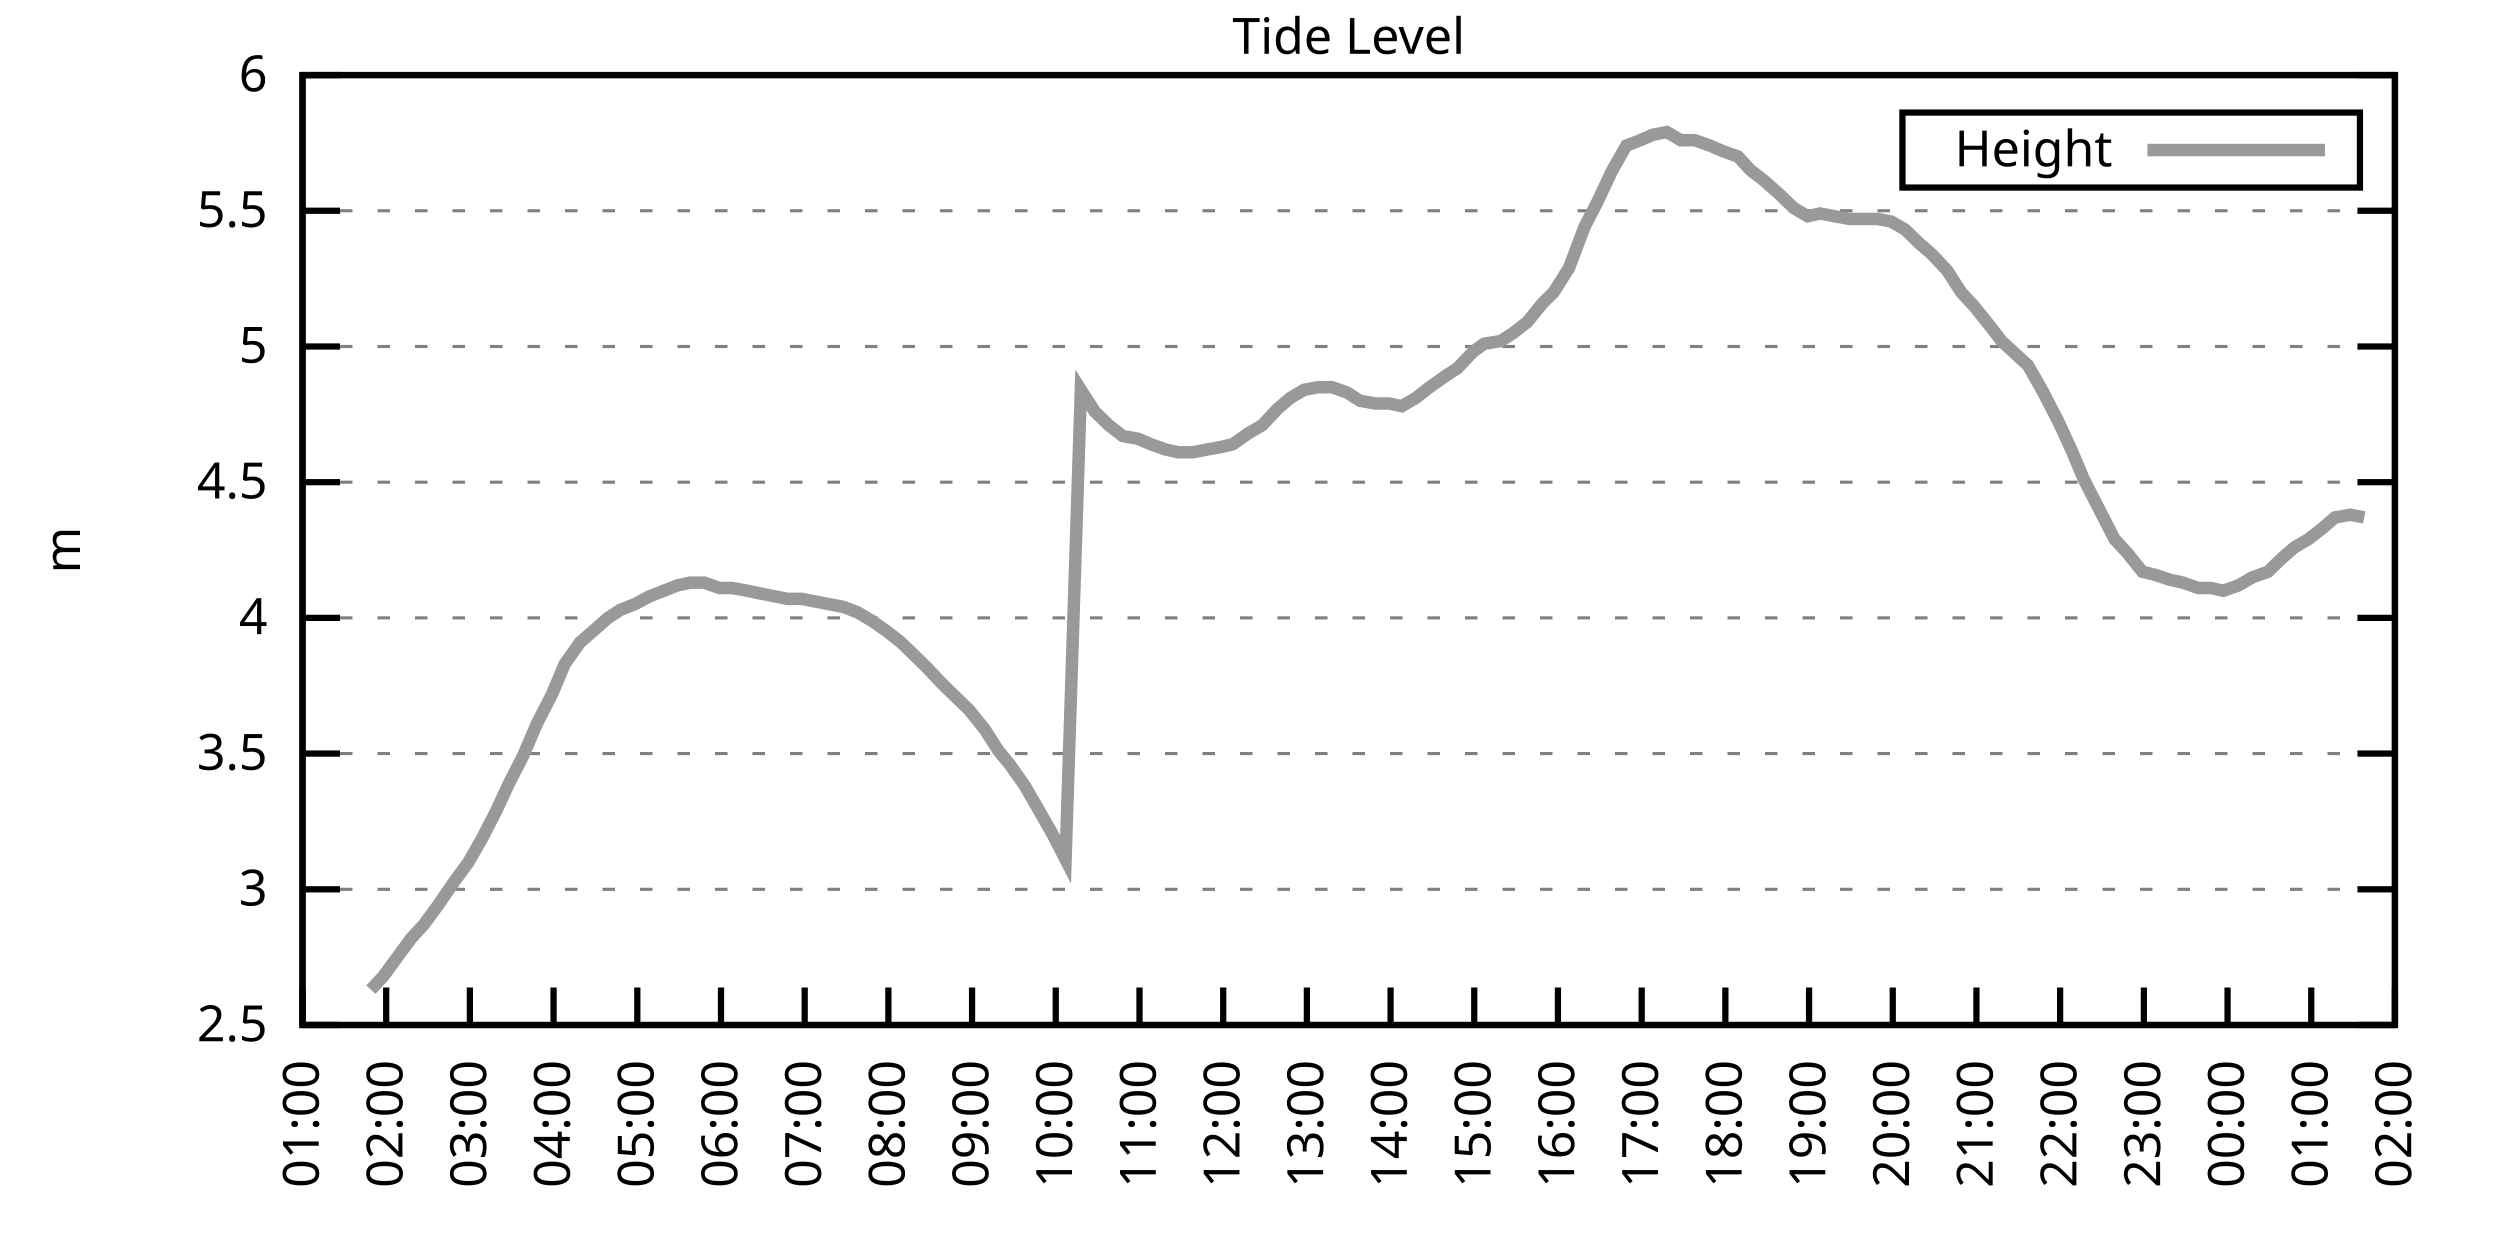
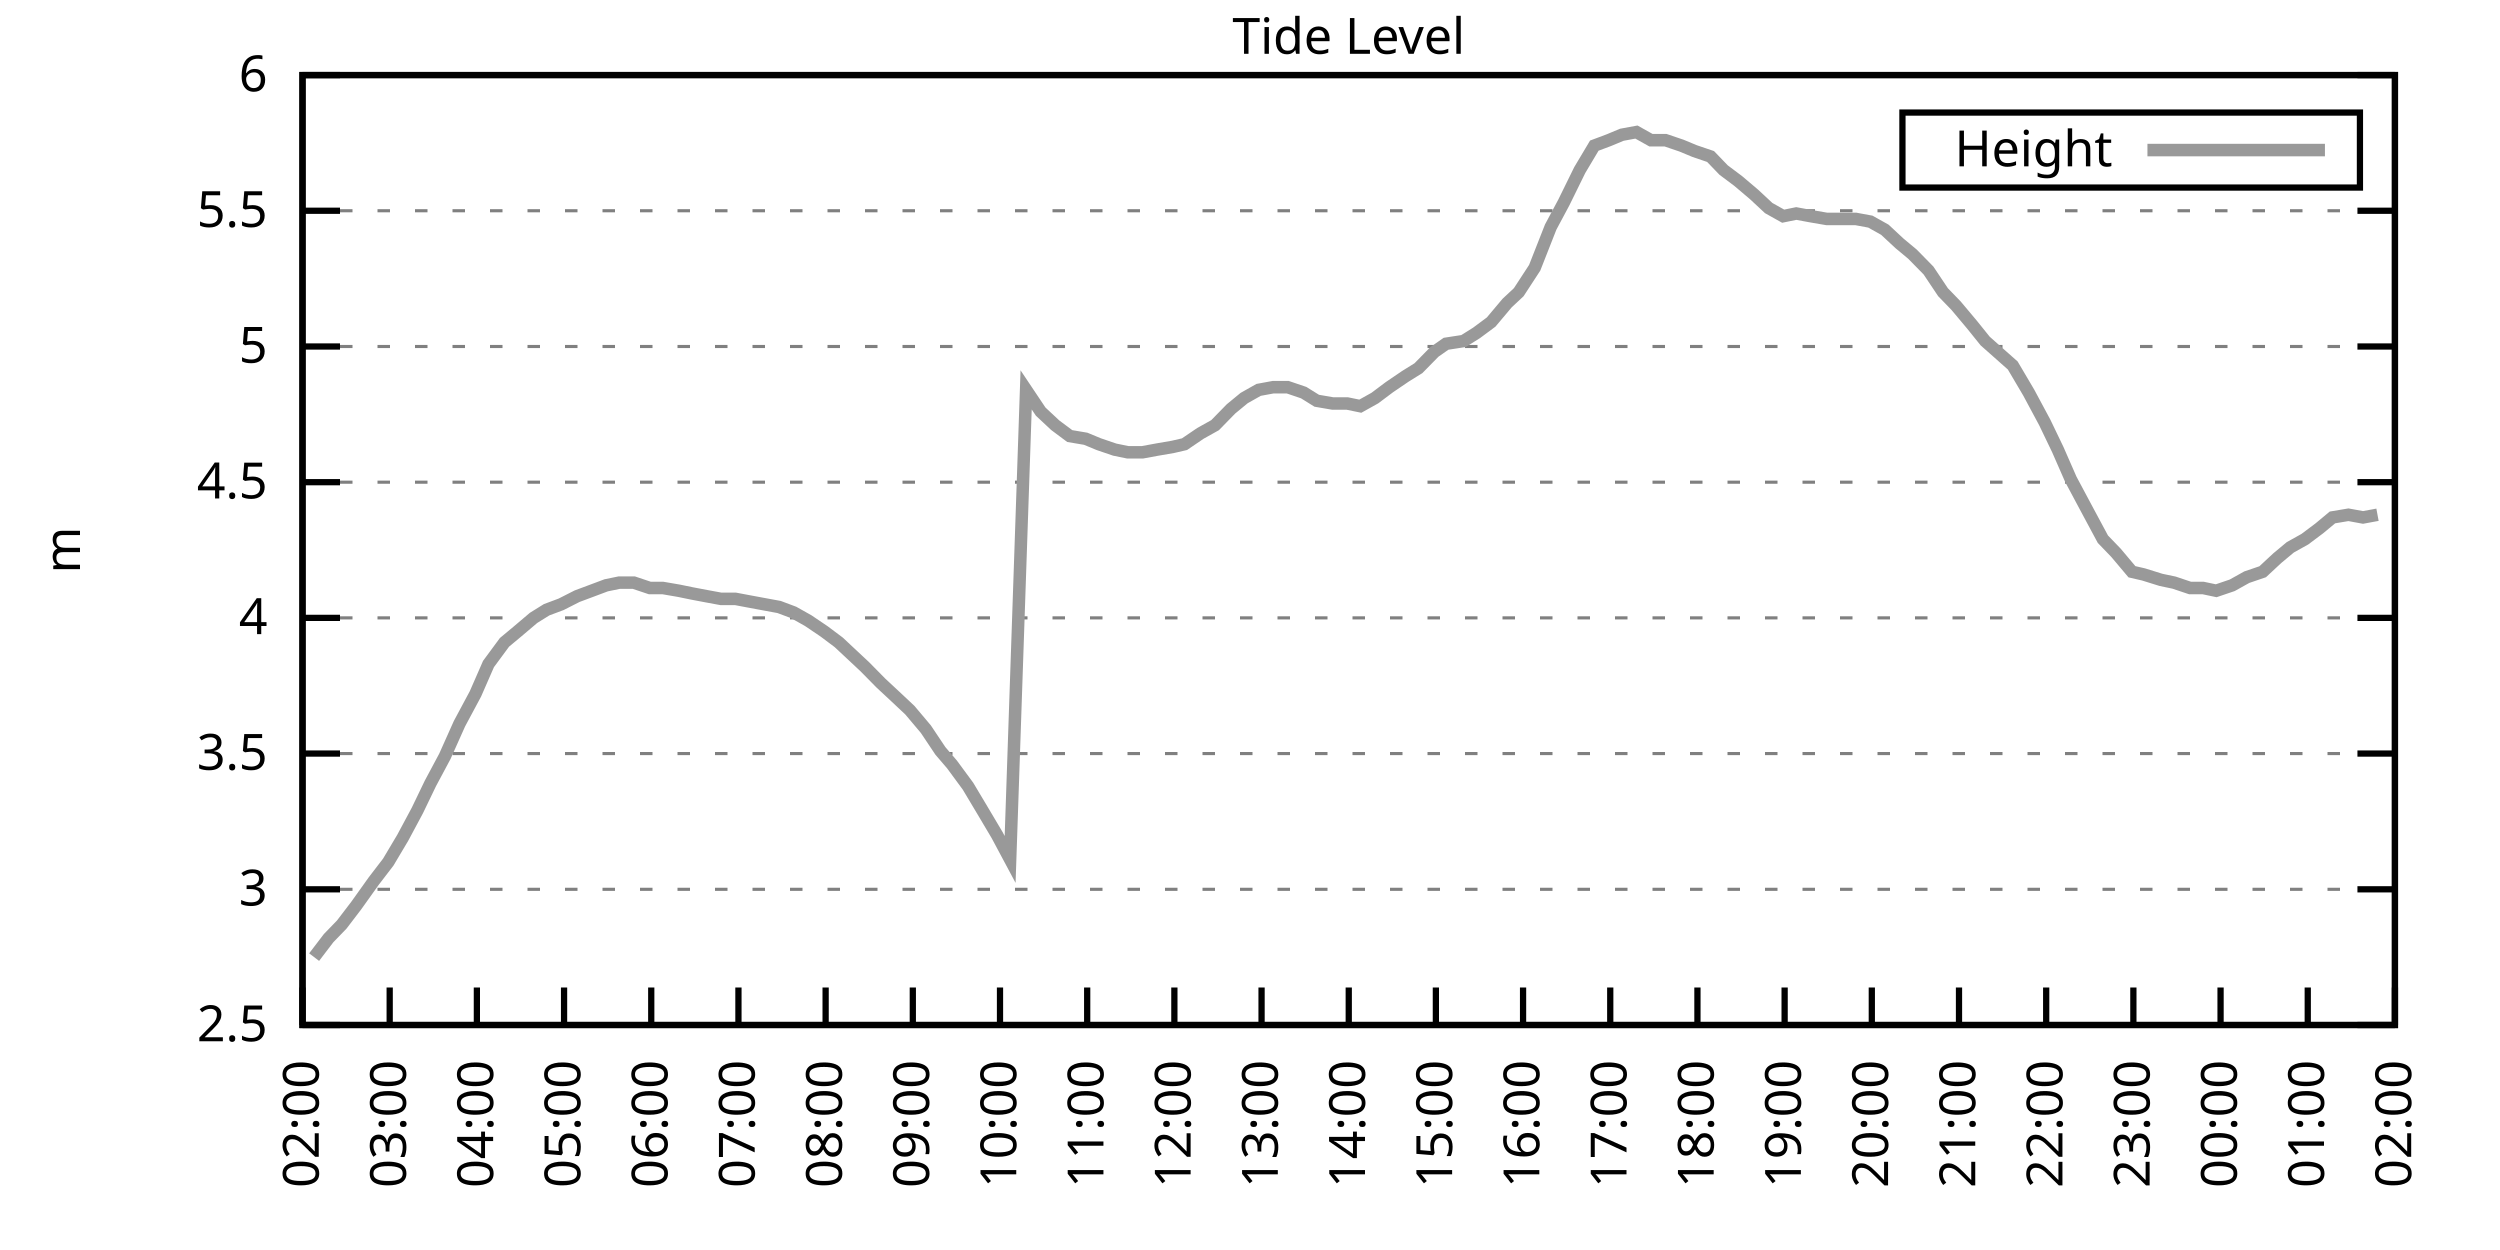
<svg xmlns="http://www.w3.org/2000/svg" xmlns:xlink="http://www.w3.org/1999/xlink" width="400" height="200" viewBox="0 0 400 200">
  <g id="gnuplot_canvas">
    <rect x="0" y="0" width="400" height="200" fill="none" />
    <defs>
      <circle id="gpDot" r="0.5" stroke-width="0.5" stroke="currentColor" />
      <path id="gpPt0" stroke-width="0.333" stroke="currentColor" d="M-1,0 h2 M0,-1 v2" />
      <path id="gpPt1" stroke-width="0.333" stroke="currentColor" d="M-1,-1 L1,1 M1,-1 L-1,1" />
      <path id="gpPt2" stroke-width="0.333" stroke="currentColor" d="M-1,0 L1,0 M0,-1 L0,1 M-1,-1 L1,1 M-1,1 L1,-1" />
      <rect id="gpPt3" stroke-width="0.333" stroke="currentColor" x="-1" y="-1" width="2" height="2" />
      <rect id="gpPt4" stroke-width="0.333" stroke="currentColor" fill="currentColor" x="-1" y="-1" width="2" height="2" />
      <circle id="gpPt5" stroke-width="0.333" stroke="currentColor" cx="0" cy="0" r="1" />
      <use xlink:href="#gpPt5" id="gpPt6" fill="currentColor" stroke="none" />
      <path id="gpPt7" stroke-width="0.333" stroke="currentColor" d="M0,-1.33 L-1.33,0.67 L1.33,0.67 z" />
      <use xlink:href="#gpPt7" id="gpPt8" fill="currentColor" stroke="none" />
      <use xlink:href="#gpPt7" id="gpPt9" stroke="currentColor" transform="rotate(180)" />
      <use xlink:href="#gpPt9" id="gpPt10" fill="currentColor" stroke="none" />
      <use xlink:href="#gpPt3" id="gpPt11" stroke="currentColor" transform="rotate(45)" />
      <use xlink:href="#gpPt11" id="gpPt12" fill="currentColor" stroke="none" />
      <path id="gpPt13" stroke-width="0.333" stroke="currentColor" d="M0,1.330 L1.265,0.411 L0.782,-1.067 L-0.782,-1.076 L-1.265,0.411 z" />
      <use xlink:href="#gpPt13" id="gpPt14" fill="currentColor" stroke="none" />
      <filter id="textbox" filterUnits="objectBoundingBox" x="0" y="0" height="1" width="1">
        <feFlood flood-color="white" flood-opacity="1" result="bgnd" />
        <feComposite in="SourceGraphic" in2="bgnd" operator="atop" />
      </filter>
      <filter id="greybox" filterUnits="objectBoundingBox" x="0" y="0" height="1" width="1">
        <feFlood flood-color="lightgrey" flood-opacity="1" result="grey" />
        <feComposite in="SourceGraphic" in2="grey" operator="atop" />
      </filter>
    </defs>
    <g fill="none" color="white" stroke="currentColor" stroke-width="1.00" stroke-linecap="butt" stroke-linejoin="miter">
</g>
    <g fill="none" color="black" stroke="currentColor" stroke-width="1.00" stroke-linecap="butt" stroke-linejoin="miter">
      <g stroke="none" shape-rendering="crispEdges">
        <polygon fill="rgb(255, 255, 255)" points="48.40,164.00 383.18,164.00 383.18,12.02 48.40,12.02 " />
      </g>
    </g>
    <g fill="none" color="black" stroke="currentColor" stroke-width="1.00" stroke-linecap="butt" stroke-linejoin="miter">
</g>
    <g fill="none" color="black" stroke="black" stroke-width="0.50" stroke-linecap="butt" stroke-linejoin="miter">
</g>
    <g fill="none" color="gray" stroke="currentColor" stroke-width="0.50" stroke-linecap="butt" stroke-linejoin="miter">
      <path stroke="gray" stroke-dasharray="2,4" class="gridline" d="M48.40,164.00 L383.19,164.00  " />
    </g>
    <g fill="none" color="gray" stroke="gray" stroke-width="1.00" stroke-linecap="butt" stroke-linejoin="miter">
</g>
    <g fill="none" color="black" stroke="currentColor" stroke-width="1.00" stroke-linecap="butt" stroke-linejoin="miter">
      <path stroke="black" d="M48.40,164.00 L54.40,164.00 M383.19,164.00 L377.19,164.00  " />
      <g transform="translate(42.80,166.60)" stroke="none" fill="black" font-family="Sans" font-size="8.00" text-anchor="end">
        <text>
          <tspan font-family="Sans"> 2.5</tspan>
        </text>
      </g>
    </g>
    <g fill="none" color="black" stroke="currentColor" stroke-width="1.00" stroke-linecap="butt" stroke-linejoin="miter">
</g>
    <g fill="none" color="black" stroke="black" stroke-width="0.50" stroke-linecap="butt" stroke-linejoin="miter">
</g>
    <g fill="none" color="gray" stroke="currentColor" stroke-width="0.50" stroke-linecap="butt" stroke-linejoin="miter">
      <path stroke="gray" stroke-dasharray="2,4" class="gridline" d="M48.40,142.29 L383.19,142.29  " />
    </g>
    <g fill="none" color="gray" stroke="gray" stroke-width="1.00" stroke-linecap="butt" stroke-linejoin="miter">
</g>
    <g fill="none" color="black" stroke="currentColor" stroke-width="1.00" stroke-linecap="butt" stroke-linejoin="miter">
      <path stroke="black" d="M48.40,142.29 L54.40,142.29 M383.19,142.29 L377.19,142.29  " />
      <g transform="translate(42.80,144.89)" stroke="none" fill="black" font-family="Sans" font-size="8.00" text-anchor="end">
        <text>
          <tspan font-family="Sans"> 3</tspan>
        </text>
      </g>
    </g>
    <g fill="none" color="black" stroke="currentColor" stroke-width="1.00" stroke-linecap="butt" stroke-linejoin="miter">
</g>
    <g fill="none" color="black" stroke="black" stroke-width="0.50" stroke-linecap="butt" stroke-linejoin="miter">
</g>
    <g fill="none" color="gray" stroke="currentColor" stroke-width="0.50" stroke-linecap="butt" stroke-linejoin="miter">
      <path stroke="gray" stroke-dasharray="2,4" class="gridline" d="M48.40,120.57 L383.19,120.57  " />
    </g>
    <g fill="none" color="gray" stroke="gray" stroke-width="1.00" stroke-linecap="butt" stroke-linejoin="miter">
</g>
    <g fill="none" color="black" stroke="currentColor" stroke-width="1.00" stroke-linecap="butt" stroke-linejoin="miter">
      <path stroke="black" d="M48.40,120.57 L54.40,120.57 M383.19,120.57 L377.19,120.57  " />
      <g transform="translate(42.80,123.17)" stroke="none" fill="black" font-family="Sans" font-size="8.00" text-anchor="end">
        <text>
          <tspan font-family="Sans"> 3.5</tspan>
        </text>
      </g>
    </g>
    <g fill="none" color="black" stroke="currentColor" stroke-width="1.00" stroke-linecap="butt" stroke-linejoin="miter">
</g>
    <g fill="none" color="black" stroke="black" stroke-width="0.50" stroke-linecap="butt" stroke-linejoin="miter">
</g>
    <g fill="none" color="gray" stroke="currentColor" stroke-width="0.50" stroke-linecap="butt" stroke-linejoin="miter">
      <path stroke="gray" stroke-dasharray="2,4" class="gridline" d="M48.40,98.86 L383.19,98.86  " />
    </g>
    <g fill="none" color="gray" stroke="gray" stroke-width="1.00" stroke-linecap="butt" stroke-linejoin="miter">
</g>
    <g fill="none" color="black" stroke="currentColor" stroke-width="1.00" stroke-linecap="butt" stroke-linejoin="miter">
      <path stroke="black" d="M48.40,98.86 L54.40,98.86 M383.19,98.86 L377.19,98.86  " />
      <g transform="translate(42.80,101.46)" stroke="none" fill="black" font-family="Sans" font-size="8.00" text-anchor="end">
        <text>
          <tspan font-family="Sans"> 4</tspan>
        </text>
      </g>
    </g>
    <g fill="none" color="black" stroke="currentColor" stroke-width="1.00" stroke-linecap="butt" stroke-linejoin="miter">
</g>
    <g fill="none" color="black" stroke="black" stroke-width="0.50" stroke-linecap="butt" stroke-linejoin="miter">
</g>
    <g fill="none" color="gray" stroke="currentColor" stroke-width="0.50" stroke-linecap="butt" stroke-linejoin="miter">
      <path stroke="gray" stroke-dasharray="2,4" class="gridline" d="M48.40,77.15 L383.19,77.15  " />
    </g>
    <g fill="none" color="gray" stroke="gray" stroke-width="1.00" stroke-linecap="butt" stroke-linejoin="miter">
</g>
    <g fill="none" color="black" stroke="currentColor" stroke-width="1.00" stroke-linecap="butt" stroke-linejoin="miter">
      <path stroke="black" d="M48.40,77.15 L54.40,77.15 M383.19,77.15 L377.19,77.15  " />
      <g transform="translate(42.80,79.75)" stroke="none" fill="black" font-family="Sans" font-size="8.00" text-anchor="end">
        <text>
          <tspan font-family="Sans"> 4.5</tspan>
        </text>
      </g>
    </g>
    <g fill="none" color="black" stroke="currentColor" stroke-width="1.00" stroke-linecap="butt" stroke-linejoin="miter">
</g>
    <g fill="none" color="black" stroke="black" stroke-width="0.50" stroke-linecap="butt" stroke-linejoin="miter">
</g>
    <g fill="none" color="gray" stroke="currentColor" stroke-width="0.50" stroke-linecap="butt" stroke-linejoin="miter">
      <path stroke="gray" stroke-dasharray="2,4" class="gridline" d="M48.40,55.44 L383.19,55.44  " />
    </g>
    <g fill="none" color="gray" stroke="gray" stroke-width="1.00" stroke-linecap="butt" stroke-linejoin="miter">
</g>
    <g fill="none" color="black" stroke="currentColor" stroke-width="1.00" stroke-linecap="butt" stroke-linejoin="miter">
      <path stroke="black" d="M48.40,55.44 L54.40,55.44 M383.19,55.44 L377.19,55.44  " />
      <g transform="translate(42.80,58.04)" stroke="none" fill="black" font-family="Sans" font-size="8.00" text-anchor="end">
        <text>
          <tspan font-family="Sans"> 5</tspan>
        </text>
      </g>
    </g>
    <g fill="none" color="black" stroke="currentColor" stroke-width="1.00" stroke-linecap="butt" stroke-linejoin="miter">
</g>
    <g fill="none" color="black" stroke="black" stroke-width="0.50" stroke-linecap="butt" stroke-linejoin="miter">
</g>
    <g fill="none" color="gray" stroke="currentColor" stroke-width="0.50" stroke-linecap="butt" stroke-linejoin="miter">
      <path stroke="gray" stroke-dasharray="2,4" class="gridline" d="M48.40,33.72 L383.19,33.72  " />
    </g>
    <g fill="none" color="gray" stroke="gray" stroke-width="1.00" stroke-linecap="butt" stroke-linejoin="miter">
</g>
    <g fill="none" color="black" stroke="currentColor" stroke-width="1.00" stroke-linecap="butt" stroke-linejoin="miter">
      <path stroke="black" d="M48.40,33.72 L54.40,33.72 M383.19,33.72 L377.19,33.72  " />
      <g transform="translate(42.80,36.32)" stroke="none" fill="black" font-family="Sans" font-size="8.00" text-anchor="end">
        <text>
          <tspan font-family="Sans"> 5.5</tspan>
        </text>
      </g>
    </g>
    <g fill="none" color="black" stroke="currentColor" stroke-width="1.00" stroke-linecap="butt" stroke-linejoin="miter">
</g>
    <g fill="none" color="black" stroke="black" stroke-width="0.50" stroke-linecap="butt" stroke-linejoin="miter">
</g>
    <g fill="none" color="gray" stroke="currentColor" stroke-width="0.50" stroke-linecap="butt" stroke-linejoin="miter">
      <path stroke="gray" stroke-dasharray="2,4" class="gridline" d="M48.40,12.01 L383.19,12.01  " />
    </g>
    <g fill="none" color="gray" stroke="gray" stroke-width="1.00" stroke-linecap="butt" stroke-linejoin="miter">
</g>
    <g fill="none" color="black" stroke="currentColor" stroke-width="1.00" stroke-linecap="butt" stroke-linejoin="miter">
      <path stroke="black" d="M48.40,12.01 L54.40,12.01 M383.19,12.01 L377.19,12.01  " />
      <g transform="translate(42.80,14.61)" stroke="none" fill="black" font-family="Sans" font-size="8.00" text-anchor="end">
        <text>
          <tspan font-family="Sans"> 6</tspan>
        </text>
      </g>
    </g>
    <g fill="none" color="black" stroke="currentColor" stroke-width="1.00" stroke-linecap="butt" stroke-linejoin="miter">
      <path stroke="black" d="M48.40,164.00 L48.40,158.00  " />
      <g transform="translate(51.00,169.60) rotate(270.00)" stroke="none" fill="black" font-family="Sans" font-size="8.00" text-anchor="end">
        <text>
-           <tspan font-family="Sans">01:00</tspan>
-         </text>
-       </g>
-     </g>
-     <g fill="none" color="black" stroke="currentColor" stroke-width="1.00" stroke-linecap="butt" stroke-linejoin="miter">
-       <path stroke="black" d="M61.79,164.00 L61.79,158.00  " />
-       <g transform="translate(64.39,169.60) rotate(270.00)" stroke="none" fill="black" font-family="Sans" font-size="8.00" text-anchor="end">
-         <text>
          <tspan font-family="Sans">02:00</tspan>
        </text>
      </g>
    </g>
    <g fill="none" color="black" stroke="currentColor" stroke-width="1.00" stroke-linecap="butt" stroke-linejoin="miter">
-       <path stroke="black" d="M75.18,164.00 L75.18,158.00  " />
-       <g transform="translate(77.78,169.60) rotate(270.00)" stroke="none" fill="black" font-family="Sans" font-size="8.00" text-anchor="end">
+       <path stroke="black" d="M62.35,164.00 L62.35,158.00  " />
+       <g transform="translate(64.95,169.60) rotate(270.00)" stroke="none" fill="black" font-family="Sans" font-size="8.00" text-anchor="end">
        <text>
          <tspan font-family="Sans">03:00</tspan>
        </text>
      </g>
    </g>
    <g fill="none" color="black" stroke="currentColor" stroke-width="1.00" stroke-linecap="butt" stroke-linejoin="miter">
-       <path stroke="black" d="M88.57,164.00 L88.57,158.00  " />
-       <g transform="translate(91.17,169.60) rotate(270.00)" stroke="none" fill="black" font-family="Sans" font-size="8.00" text-anchor="end">
+       <path stroke="black" d="M76.30,164.00 L76.30,158.00  " />
+       <g transform="translate(78.90,169.60) rotate(270.00)" stroke="none" fill="black" font-family="Sans" font-size="8.00" text-anchor="end">
        <text>
          <tspan font-family="Sans">04:00</tspan>
        </text>
      </g>
    </g>
    <g fill="none" color="black" stroke="currentColor" stroke-width="1.00" stroke-linecap="butt" stroke-linejoin="miter">
-       <path stroke="black" d="M101.97,164.00 L101.97,158.00  " />
-       <g transform="translate(104.57,169.60) rotate(270.00)" stroke="none" fill="black" font-family="Sans" font-size="8.00" text-anchor="end">
+       <path stroke="black" d="M90.25,164.00 L90.25,158.00  " />
+       <g transform="translate(92.85,169.60) rotate(270.00)" stroke="none" fill="black" font-family="Sans" font-size="8.00" text-anchor="end">
        <text>
          <tspan font-family="Sans">05:00</tspan>
        </text>
      </g>
    </g>
    <g fill="none" color="black" stroke="currentColor" stroke-width="1.00" stroke-linecap="butt" stroke-linejoin="miter">
-       <path stroke="black" d="M115.36,164.00 L115.36,158.00  " />
-       <g transform="translate(117.96,169.60) rotate(270.00)" stroke="none" fill="black" font-family="Sans" font-size="8.00" text-anchor="end">
+       <path stroke="black" d="M104.20,164.00 L104.20,158.00  " />
+       <g transform="translate(106.80,169.60) rotate(270.00)" stroke="none" fill="black" font-family="Sans" font-size="8.00" text-anchor="end">
        <text>
          <tspan font-family="Sans">06:00</tspan>
        </text>
      </g>
    </g>
    <g fill="none" color="black" stroke="currentColor" stroke-width="1.00" stroke-linecap="butt" stroke-linejoin="miter">
-       <path stroke="black" d="M128.75,164.00 L128.75,158.00  " />
-       <g transform="translate(131.35,169.60) rotate(270.00)" stroke="none" fill="black" font-family="Sans" font-size="8.00" text-anchor="end">
+       <path stroke="black" d="M118.15,164.00 L118.15,158.00  " />
+       <g transform="translate(120.75,169.60) rotate(270.00)" stroke="none" fill="black" font-family="Sans" font-size="8.00" text-anchor="end">
        <text>
          <tspan font-family="Sans">07:00</tspan>
        </text>
      </g>
    </g>
    <g fill="none" color="black" stroke="currentColor" stroke-width="1.00" stroke-linecap="butt" stroke-linejoin="miter">
-       <path stroke="black" d="M142.14,164.00 L142.14,158.00  " />
-       <g transform="translate(144.74,169.60) rotate(270.00)" stroke="none" fill="black" font-family="Sans" font-size="8.00" text-anchor="end">
+       <path stroke="black" d="M132.10,164.00 L132.10,158.00  " />
+       <g transform="translate(134.70,169.60) rotate(270.00)" stroke="none" fill="black" font-family="Sans" font-size="8.00" text-anchor="end">
        <text>
          <tspan font-family="Sans">08:00</tspan>
        </text>
      </g>
    </g>
    <g fill="none" color="black" stroke="currentColor" stroke-width="1.00" stroke-linecap="butt" stroke-linejoin="miter">
-       <path stroke="black" d="M155.53,164.00 L155.53,158.00  " />
-       <g transform="translate(158.13,169.60) rotate(270.00)" stroke="none" fill="black" font-family="Sans" font-size="8.00" text-anchor="end">
+       <path stroke="black" d="M146.05,164.00 L146.05,158.00  " />
+       <g transform="translate(148.65,169.60) rotate(270.00)" stroke="none" fill="black" font-family="Sans" font-size="8.00" text-anchor="end">
        <text>
          <tspan font-family="Sans">09:00</tspan>
        </text>
      </g>
    </g>
    <g fill="none" color="black" stroke="currentColor" stroke-width="1.00" stroke-linecap="butt" stroke-linejoin="miter">
-       <path stroke="black" d="M168.92,164.00 L168.92,158.00  " />
-       <g transform="translate(171.52,169.60) rotate(270.00)" stroke="none" fill="black" font-family="Sans" font-size="8.00" text-anchor="end">
+       <path stroke="black" d="M160.00,164.00 L160.00,158.00  " />
+       <g transform="translate(162.60,169.60) rotate(270.00)" stroke="none" fill="black" font-family="Sans" font-size="8.00" text-anchor="end">
        <text>
          <tspan font-family="Sans">10:00</tspan>
        </text>
      </g>
    </g>
    <g fill="none" color="black" stroke="currentColor" stroke-width="1.00" stroke-linecap="butt" stroke-linejoin="miter">
-       <path stroke="black" d="M182.32,164.00 L182.32,158.00  " />
-       <g transform="translate(184.92,169.60) rotate(270.00)" stroke="none" fill="black" font-family="Sans" font-size="8.00" text-anchor="end">
+       <path stroke="black" d="M173.95,164.00 L173.95,158.00  " />
+       <g transform="translate(176.55,169.60) rotate(270.00)" stroke="none" fill="black" font-family="Sans" font-size="8.00" text-anchor="end">
        <text>
          <tspan font-family="Sans">11:00</tspan>
        </text>
      </g>
    </g>
    <g fill="none" color="black" stroke="currentColor" stroke-width="1.00" stroke-linecap="butt" stroke-linejoin="miter">
-       <path stroke="black" d="M195.71,164.00 L195.71,158.00  " />
-       <g transform="translate(198.31,169.60) rotate(270.00)" stroke="none" fill="black" font-family="Sans" font-size="8.00" text-anchor="end">
+       <path stroke="black" d="M187.90,164.00 L187.90,158.00  " />
+       <g transform="translate(190.50,169.60) rotate(270.00)" stroke="none" fill="black" font-family="Sans" font-size="8.00" text-anchor="end">
        <text>
          <tspan font-family="Sans">12:00</tspan>
        </text>
      </g>
    </g>
    <g fill="none" color="black" stroke="currentColor" stroke-width="1.00" stroke-linecap="butt" stroke-linejoin="miter">
-       <path stroke="black" d="M209.10,164.00 L209.10,158.00  " />
-       <g transform="translate(211.70,169.60) rotate(270.00)" stroke="none" fill="black" font-family="Sans" font-size="8.00" text-anchor="end">
+       <path stroke="black" d="M201.85,164.00 L201.85,158.00  " />
+       <g transform="translate(204.45,169.60) rotate(270.00)" stroke="none" fill="black" font-family="Sans" font-size="8.00" text-anchor="end">
        <text>
          <tspan font-family="Sans">13:00</tspan>
        </text>
      </g>
    </g>
    <g fill="none" color="black" stroke="currentColor" stroke-width="1.00" stroke-linecap="butt" stroke-linejoin="miter">
-       <path stroke="black" d="M222.49,164.00 L222.49,158.00  " />
-       <g transform="translate(225.09,169.60) rotate(270.00)" stroke="none" fill="black" font-family="Sans" font-size="8.00" text-anchor="end">
+       <path stroke="black" d="M215.80,164.00 L215.80,158.00  " />
+       <g transform="translate(218.40,169.60) rotate(270.00)" stroke="none" fill="black" font-family="Sans" font-size="8.00" text-anchor="end">
        <text>
          <tspan font-family="Sans">14:00</tspan>
        </text>
      </g>
    </g>
    <g fill="none" color="black" stroke="currentColor" stroke-width="1.00" stroke-linecap="butt" stroke-linejoin="miter">
-       <path stroke="black" d="M235.88,164.00 L235.88,158.00  " />
-       <g transform="translate(238.48,169.60) rotate(270.00)" stroke="none" fill="black" font-family="Sans" font-size="8.00" text-anchor="end">
+       <path stroke="black" d="M229.74,164.00 L229.74,158.00  " />
+       <g transform="translate(232.34,169.60) rotate(270.00)" stroke="none" fill="black" font-family="Sans" font-size="8.00" text-anchor="end">
        <text>
          <tspan font-family="Sans">15:00</tspan>
        </text>
      </g>
    </g>
    <g fill="none" color="black" stroke="currentColor" stroke-width="1.00" stroke-linecap="butt" stroke-linejoin="miter">
-       <path stroke="black" d="M249.27,164.00 L249.27,158.00  " />
-       <g transform="translate(251.87,169.60) rotate(270.00)" stroke="none" fill="black" font-family="Sans" font-size="8.00" text-anchor="end">
+       <path stroke="black" d="M243.69,164.00 L243.69,158.00  " />
+       <g transform="translate(246.29,169.60) rotate(270.00)" stroke="none" fill="black" font-family="Sans" font-size="8.00" text-anchor="end">
        <text>
          <tspan font-family="Sans">16:00</tspan>
        </text>
      </g>
    </g>
    <g fill="none" color="black" stroke="currentColor" stroke-width="1.00" stroke-linecap="butt" stroke-linejoin="miter">
-       <path stroke="black" d="M262.67,164.00 L262.67,158.00  " />
-       <g transform="translate(265.27,169.60) rotate(270.00)" stroke="none" fill="black" font-family="Sans" font-size="8.00" text-anchor="end">
+       <path stroke="black" d="M257.64,164.00 L257.64,158.00  " />
+       <g transform="translate(260.24,169.60) rotate(270.00)" stroke="none" fill="black" font-family="Sans" font-size="8.00" text-anchor="end">
        <text>
          <tspan font-family="Sans">17:00</tspan>
        </text>
      </g>
    </g>
    <g fill="none" color="black" stroke="currentColor" stroke-width="1.00" stroke-linecap="butt" stroke-linejoin="miter">
-       <path stroke="black" d="M276.06,164.00 L276.06,158.00  " />
-       <g transform="translate(278.66,169.60) rotate(270.00)" stroke="none" fill="black" font-family="Sans" font-size="8.00" text-anchor="end">
+       <path stroke="black" d="M271.59,164.00 L271.59,158.00  " />
+       <g transform="translate(274.19,169.60) rotate(270.00)" stroke="none" fill="black" font-family="Sans" font-size="8.00" text-anchor="end">
        <text>
          <tspan font-family="Sans">18:00</tspan>
        </text>
      </g>
    </g>
    <g fill="none" color="black" stroke="currentColor" stroke-width="1.00" stroke-linecap="butt" stroke-linejoin="miter">
-       <path stroke="black" d="M289.45,164.00 L289.45,158.00  " />
-       <g transform="translate(292.05,169.60) rotate(270.00)" stroke="none" fill="black" font-family="Sans" font-size="8.00" text-anchor="end">
+       <path stroke="black" d="M285.54,164.00 L285.54,158.00  " />
+       <g transform="translate(288.14,169.60) rotate(270.00)" stroke="none" fill="black" font-family="Sans" font-size="8.00" text-anchor="end">
        <text>
          <tspan font-family="Sans">19:00</tspan>
        </text>
      </g>
    </g>
    <g fill="none" color="black" stroke="currentColor" stroke-width="1.00" stroke-linecap="butt" stroke-linejoin="miter">
-       <path stroke="black" d="M302.84,164.00 L302.84,158.00  " />
-       <g transform="translate(305.44,169.60) rotate(270.00)" stroke="none" fill="black" font-family="Sans" font-size="8.00" text-anchor="end">
+       <path stroke="black" d="M299.49,164.00 L299.49,158.00  " />
+       <g transform="translate(302.09,169.60) rotate(270.00)" stroke="none" fill="black" font-family="Sans" font-size="8.00" text-anchor="end">
        <text>
          <tspan font-family="Sans">20:00</tspan>
        </text>
      </g>
    </g>
    <g fill="none" color="black" stroke="currentColor" stroke-width="1.00" stroke-linecap="butt" stroke-linejoin="miter">
-       <path stroke="black" d="M316.23,164.00 L316.23,158.00  " />
-       <g transform="translate(318.83,169.60) rotate(270.00)" stroke="none" fill="black" font-family="Sans" font-size="8.00" text-anchor="end">
+       <path stroke="black" d="M313.44,164.00 L313.44,158.00  " />
+       <g transform="translate(316.04,169.60) rotate(270.00)" stroke="none" fill="black" font-family="Sans" font-size="8.00" text-anchor="end">
        <text>
          <tspan font-family="Sans">21:00</tspan>
        </text>
      </g>
    </g>
    <g fill="none" color="black" stroke="currentColor" stroke-width="1.00" stroke-linecap="butt" stroke-linejoin="miter">
-       <path stroke="black" d="M329.62,164.00 L329.62,158.00  " />
-       <g transform="translate(332.22,169.60) rotate(270.00)" stroke="none" fill="black" font-family="Sans" font-size="8.00" text-anchor="end">
+       <path stroke="black" d="M327.39,164.00 L327.39,158.00  " />
+       <g transform="translate(329.99,169.60) rotate(270.00)" stroke="none" fill="black" font-family="Sans" font-size="8.00" text-anchor="end">
        <text>
          <tspan font-family="Sans">22:00</tspan>
        </text>
      </g>
    </g>
    <g fill="none" color="black" stroke="currentColor" stroke-width="1.00" stroke-linecap="butt" stroke-linejoin="miter">
-       <path stroke="black" d="M343.02,164.00 L343.02,158.00  " />
-       <g transform="translate(345.62,169.60) rotate(270.00)" stroke="none" fill="black" font-family="Sans" font-size="8.00" text-anchor="end">
+       <path stroke="black" d="M341.34,164.00 L341.34,158.00  " />
+       <g transform="translate(343.94,169.60) rotate(270.00)" stroke="none" fill="black" font-family="Sans" font-size="8.00" text-anchor="end">
        <text>
          <tspan font-family="Sans">23:00</tspan>
        </text>
      </g>
    </g>
    <g fill="none" color="black" stroke="currentColor" stroke-width="1.00" stroke-linecap="butt" stroke-linejoin="miter">
-       <path stroke="black" d="M356.41,164.00 L356.41,158.00  " />
-       <g transform="translate(359.01,169.60) rotate(270.00)" stroke="none" fill="black" font-family="Sans" font-size="8.00" text-anchor="end">
+       <path stroke="black" d="M355.29,164.00 L355.29,158.00  " />
+       <g transform="translate(357.89,169.60) rotate(270.00)" stroke="none" fill="black" font-family="Sans" font-size="8.00" text-anchor="end">
        <text>
          <tspan font-family="Sans">00:00</tspan>
        </text>
      </g>
    </g>
    <g fill="none" color="black" stroke="currentColor" stroke-width="1.00" stroke-linecap="butt" stroke-linejoin="miter">
-       <path stroke="black" d="M369.80,164.00 L369.80,158.00  " />
-       <g transform="translate(372.40,169.60) rotate(270.00)" stroke="none" fill="black" font-family="Sans" font-size="8.00" text-anchor="end">
+       <path stroke="black" d="M369.24,164.00 L369.24,158.00  " />
+       <g transform="translate(371.84,169.60) rotate(270.00)" stroke="none" fill="black" font-family="Sans" font-size="8.00" text-anchor="end">
        <text>
          <tspan font-family="Sans">01:00</tspan>
        </text>
      </g>
    </g>
    <g fill="none" color="black" stroke="currentColor" stroke-width="1.00" stroke-linecap="butt" stroke-linejoin="miter">
      <path stroke="black" d="M383.19,164.00 L383.19,158.00  " />
      <g transform="translate(385.79,169.60) rotate(270.00)" stroke="none" fill="black" font-family="Sans" font-size="8.00" text-anchor="end">
        <text>
          <tspan font-family="Sans">02:00</tspan>
        </text>
      </g>
    </g>
    <g fill="none" color="black" stroke="currentColor" stroke-width="1.00" stroke-linecap="butt" stroke-linejoin="miter">
</g>
    <g fill="none" color="black" stroke="currentColor" stroke-width="1.00" stroke-linecap="butt" stroke-linejoin="miter">
      <path stroke="black" d="M48.40,12.01 L48.40,164.00 L383.19,164.00 L383.19,12.01 L48.40,12.01 Z  " />
    </g>
    <g fill="none" color="black" stroke="currentColor" stroke-width="1.00" stroke-linecap="butt" stroke-linejoin="miter">
</g>
    <g fill="none" color="black" stroke="currentColor" stroke-width="1.00" stroke-linecap="butt" stroke-linejoin="miter">
      <path stroke="black" d="M304.39,30.01 L304.39,18.01 L377.59,18.01 L377.59,30.01 L304.39,30.01 Z  " />
    </g>
    <g id="Tide_level_plot_1">
      <g fill="none" color="white" stroke="black" stroke-width="2.00" stroke-linecap="butt" stroke-linejoin="miter">
</g>
      <g fill="none" color="black" stroke="currentColor" stroke-width="2.00" stroke-linecap="butt" stroke-linejoin="miter">
        <g transform="translate(337.99,26.61)" stroke="none" fill="black" font-family="Sans" font-size="8.00" text-anchor="end">
          <text>
            <tspan font-family="Sans">Height</tspan>
          </text>
        </g>
      </g>
      <g fill="none" color="black" stroke="currentColor" stroke-width="2.00" stroke-linecap="butt" stroke-linejoin="miter">
-         <path stroke="rgb(153, 153, 153)" d="M343.59,24.01 L371.99,24.01 M59.34,158.35 L61.35,156.18 L63.58,153.14 L65.81,150.10 L67.82,147.93 L70.05,144.89   L72.73,140.98 L74.96,137.94 L77.19,134.04 L79.42,129.69 L81.43,125.35 L83.66,121.01 L85.90,115.80 L88.35,111.02   L90.36,106.24 L92.82,102.77 L94.82,101.03 L97.28,98.86 L99.29,97.56 L101.52,96.69 L103.98,95.39 L106.21,94.52   L108.44,93.65 L110.45,93.22 L112.68,93.22 L115.13,94.08 L117.14,94.08 L119.60,94.52 L121.61,94.95 L123.84,95.39   L126.07,95.82 L128.30,95.82 L130.54,96.26 L132.77,96.69 L135.00,97.12 L137.23,97.99 L139.46,99.30 L141.92,101.03   L144.15,102.77 L146.38,104.94 L148.17,106.68 L150.62,109.28 L152.85,111.45 L155.09,113.63 L157.54,116.67 L159.77,120.14   L161.56,122.31 L164.01,125.79 L166.25,129.69 L168.48,133.60 L170.49,137.51 L172.94,62.38 L175.17,65.86 L177.41,68.03   L179.64,69.77 L182.09,70.20 L184.10,71.07 L186.56,71.94 L188.57,72.37 L190.80,72.37 L193.03,71.94 L195.48,71.50   L197.27,71.07 L199.73,69.33 L201.96,68.03 L204.41,65.42 L206.42,63.69 L208.65,62.38 L210.88,61.95 L213.12,61.95   L215.57,62.82 L217.58,64.12 L220.04,64.56 L222.27,64.56 L224.28,64.99 L226.51,63.69 L228.74,61.95 L231.20,60.21   L233.20,58.91 L235.66,56.30 L237.44,55.00 L240.12,54.57 L242.13,53.26 L244.36,51.53 L246.82,48.49 L248.60,46.75   L251.06,42.84 L253.51,36.33 L255.52,32.42 L257.98,27.21 L260.21,23.30 L262.44,22.43 L264.45,21.56 L266.68,21.13   L268.92,22.43 L271.15,22.43 L273.60,23.30 L275.61,24.17 L278.07,25.04 L280.07,27.21 L282.31,28.95 L284.76,31.12   L286.99,33.29 L289.23,34.59 L291.23,34.16 L293.47,34.59 L295.92,35.03 L297.93,35.03 L300.39,35.03 L302.62,35.46   L304.85,36.76 L307.08,38.93 L309.09,40.67 L311.54,43.28 L313.78,46.75 L315.79,48.92 L318.24,51.96 L320.25,54.57   L324.49,58.48 L326.95,62.82 L329.40,67.59 L331.41,71.94 L333.42,76.71 L336.10,81.93 L338.33,86.27 L340.34,88.44   L342.79,91.48 L344.58,91.91 L347.26,92.78 L349.26,93.22 L351.72,94.08 L353.73,94.08 L355.74,94.52 L358.19,93.65   L360.42,92.35 L362.88,91.48 L365.11,89.31 L367.12,87.57 L369.35,86.27 L371.58,84.53 L373.59,82.79 L376.05,82.36   L378.28,82.79  " />
+         <path stroke="rgb(153, 153, 153)" d="M343.59,24.01 L371.99,24.01 M50.26,153.14 L52.58,150.10 L54.68,147.93 L57.00,144.89 L59.79,140.98 L62.12,137.94   L64.44,134.04 L66.77,129.69 L68.86,125.35 L71.18,121.01 L73.51,115.80 L76.07,111.02 L78.16,106.24 L80.72,102.77   L82.81,101.03 L85.37,98.86 L87.46,97.56 L89.78,96.69 L92.34,95.39 L94.67,94.52 L96.99,93.65 L99.08,93.22   L101.41,93.22 L103.97,94.08 L106.06,94.08 L108.62,94.52 L110.71,94.95 L113.03,95.39 L115.36,95.82 L117.68,95.82   L120.01,96.26 L122.33,96.69 L124.66,97.12 L126.98,97.99 L129.31,99.30 L131.87,101.03 L134.19,102.77 L136.51,104.94   L138.37,106.68 L140.93,109.28 L143.26,111.45 L145.58,113.63 L148.14,116.67 L150.46,120.14 L152.32,122.31 L154.88,125.79   L157.21,129.69 L159.53,133.60 L161.62,137.51 L164.18,62.38 L166.51,65.86 L168.83,68.03 L171.16,69.77 L173.71,70.20   L175.81,71.07 L178.36,71.94 L180.46,72.37 L182.78,72.37 L185.11,71.94 L187.66,71.50 L189.52,71.07 L192.08,69.33   L194.41,68.03 L196.96,65.42 L199.06,63.69 L201.38,62.38 L203.71,61.95 L206.03,61.95 L208.59,62.82 L210.68,64.12   L213.24,64.56 L215.56,64.56 L217.65,64.99 L219.98,63.69 L222.30,61.95 L224.86,60.21 L226.95,58.91 L229.51,56.30   L231.37,55.00 L234.16,54.57 L236.25,53.26 L238.58,51.53 L241.14,48.49 L243.00,46.75 L245.55,42.84 L248.11,36.33   L250.20,32.42 L252.76,27.21 L255.09,23.30 L257.41,22.43 L259.50,21.56 L261.83,21.13 L264.15,22.43 L266.48,22.43   L269.04,23.30 L271.13,24.17 L273.69,25.04 L275.78,27.21 L278.10,28.95 L280.66,31.12 L282.99,33.29 L285.31,34.59   L287.40,34.16 L289.73,34.59 L292.29,35.03 L294.38,35.03 L296.94,35.03 L299.26,35.46 L301.58,36.76 L303.91,38.93   L306.00,40.67 L308.56,43.28 L310.88,46.75 L312.98,48.92 L315.53,51.96 L317.63,54.57 L322.04,58.48 L324.60,62.82   L327.16,67.59 L329.25,71.94 L331.34,76.71 L334.13,81.93 L336.46,86.27 L338.55,88.44 L341.11,91.48 L342.97,91.91   L345.76,92.78 L347.85,93.22 L350.41,94.08 L352.50,94.08 L354.59,94.52 L357.15,93.65 L359.48,92.35 L362.03,91.48   L364.36,89.31 L366.45,87.57 L368.78,86.27 L371.10,84.53 L373.19,82.79 L375.75,82.36 L378.08,82.79 L380.40,82.36    " />
      </g>
    </g>
    <g fill="none" color="black" stroke="currentColor" stroke-width="2.00" stroke-linecap="butt" stroke-linejoin="miter">
</g>
    <g fill="none" color="black" stroke="black" stroke-width="1.00" stroke-linecap="butt" stroke-linejoin="miter">
</g>
    <g fill="none" color="black" stroke="currentColor" stroke-width="1.00" stroke-linecap="butt" stroke-linejoin="miter">
      <path stroke="black" d="M48.40,12.01 L48.40,164.00 L383.19,164.00 L383.19,12.01 L48.40,12.01 Z  " />
      <g transform="translate(12.80,88.01) rotate(270.00)" stroke="none" fill="black" font-family="Sans" font-size="8.00" text-anchor="middle">
        <text>
          <tspan font-family="Sans">m</tspan>
        </text>
      </g>
    </g>
    <g fill="none" color="black" stroke="currentColor" stroke-width="1.00" stroke-linecap="butt" stroke-linejoin="miter">
</g>
    <g fill="none" color="black" stroke="currentColor" stroke-width="1.00" stroke-linecap="butt" stroke-linejoin="miter">
      <g transform="translate(215.79,8.61)" stroke="none" fill="black" font-family="Sans" font-size="8.00" text-anchor="middle">
        <text>
          <tspan font-family="Sans">Tide Level</tspan>
        </text>
      </g>
    </g>
    <g fill="none" color="black" stroke="currentColor" stroke-width="1.00" stroke-linecap="butt" stroke-linejoin="miter">
</g>
  </g>
</svg>
